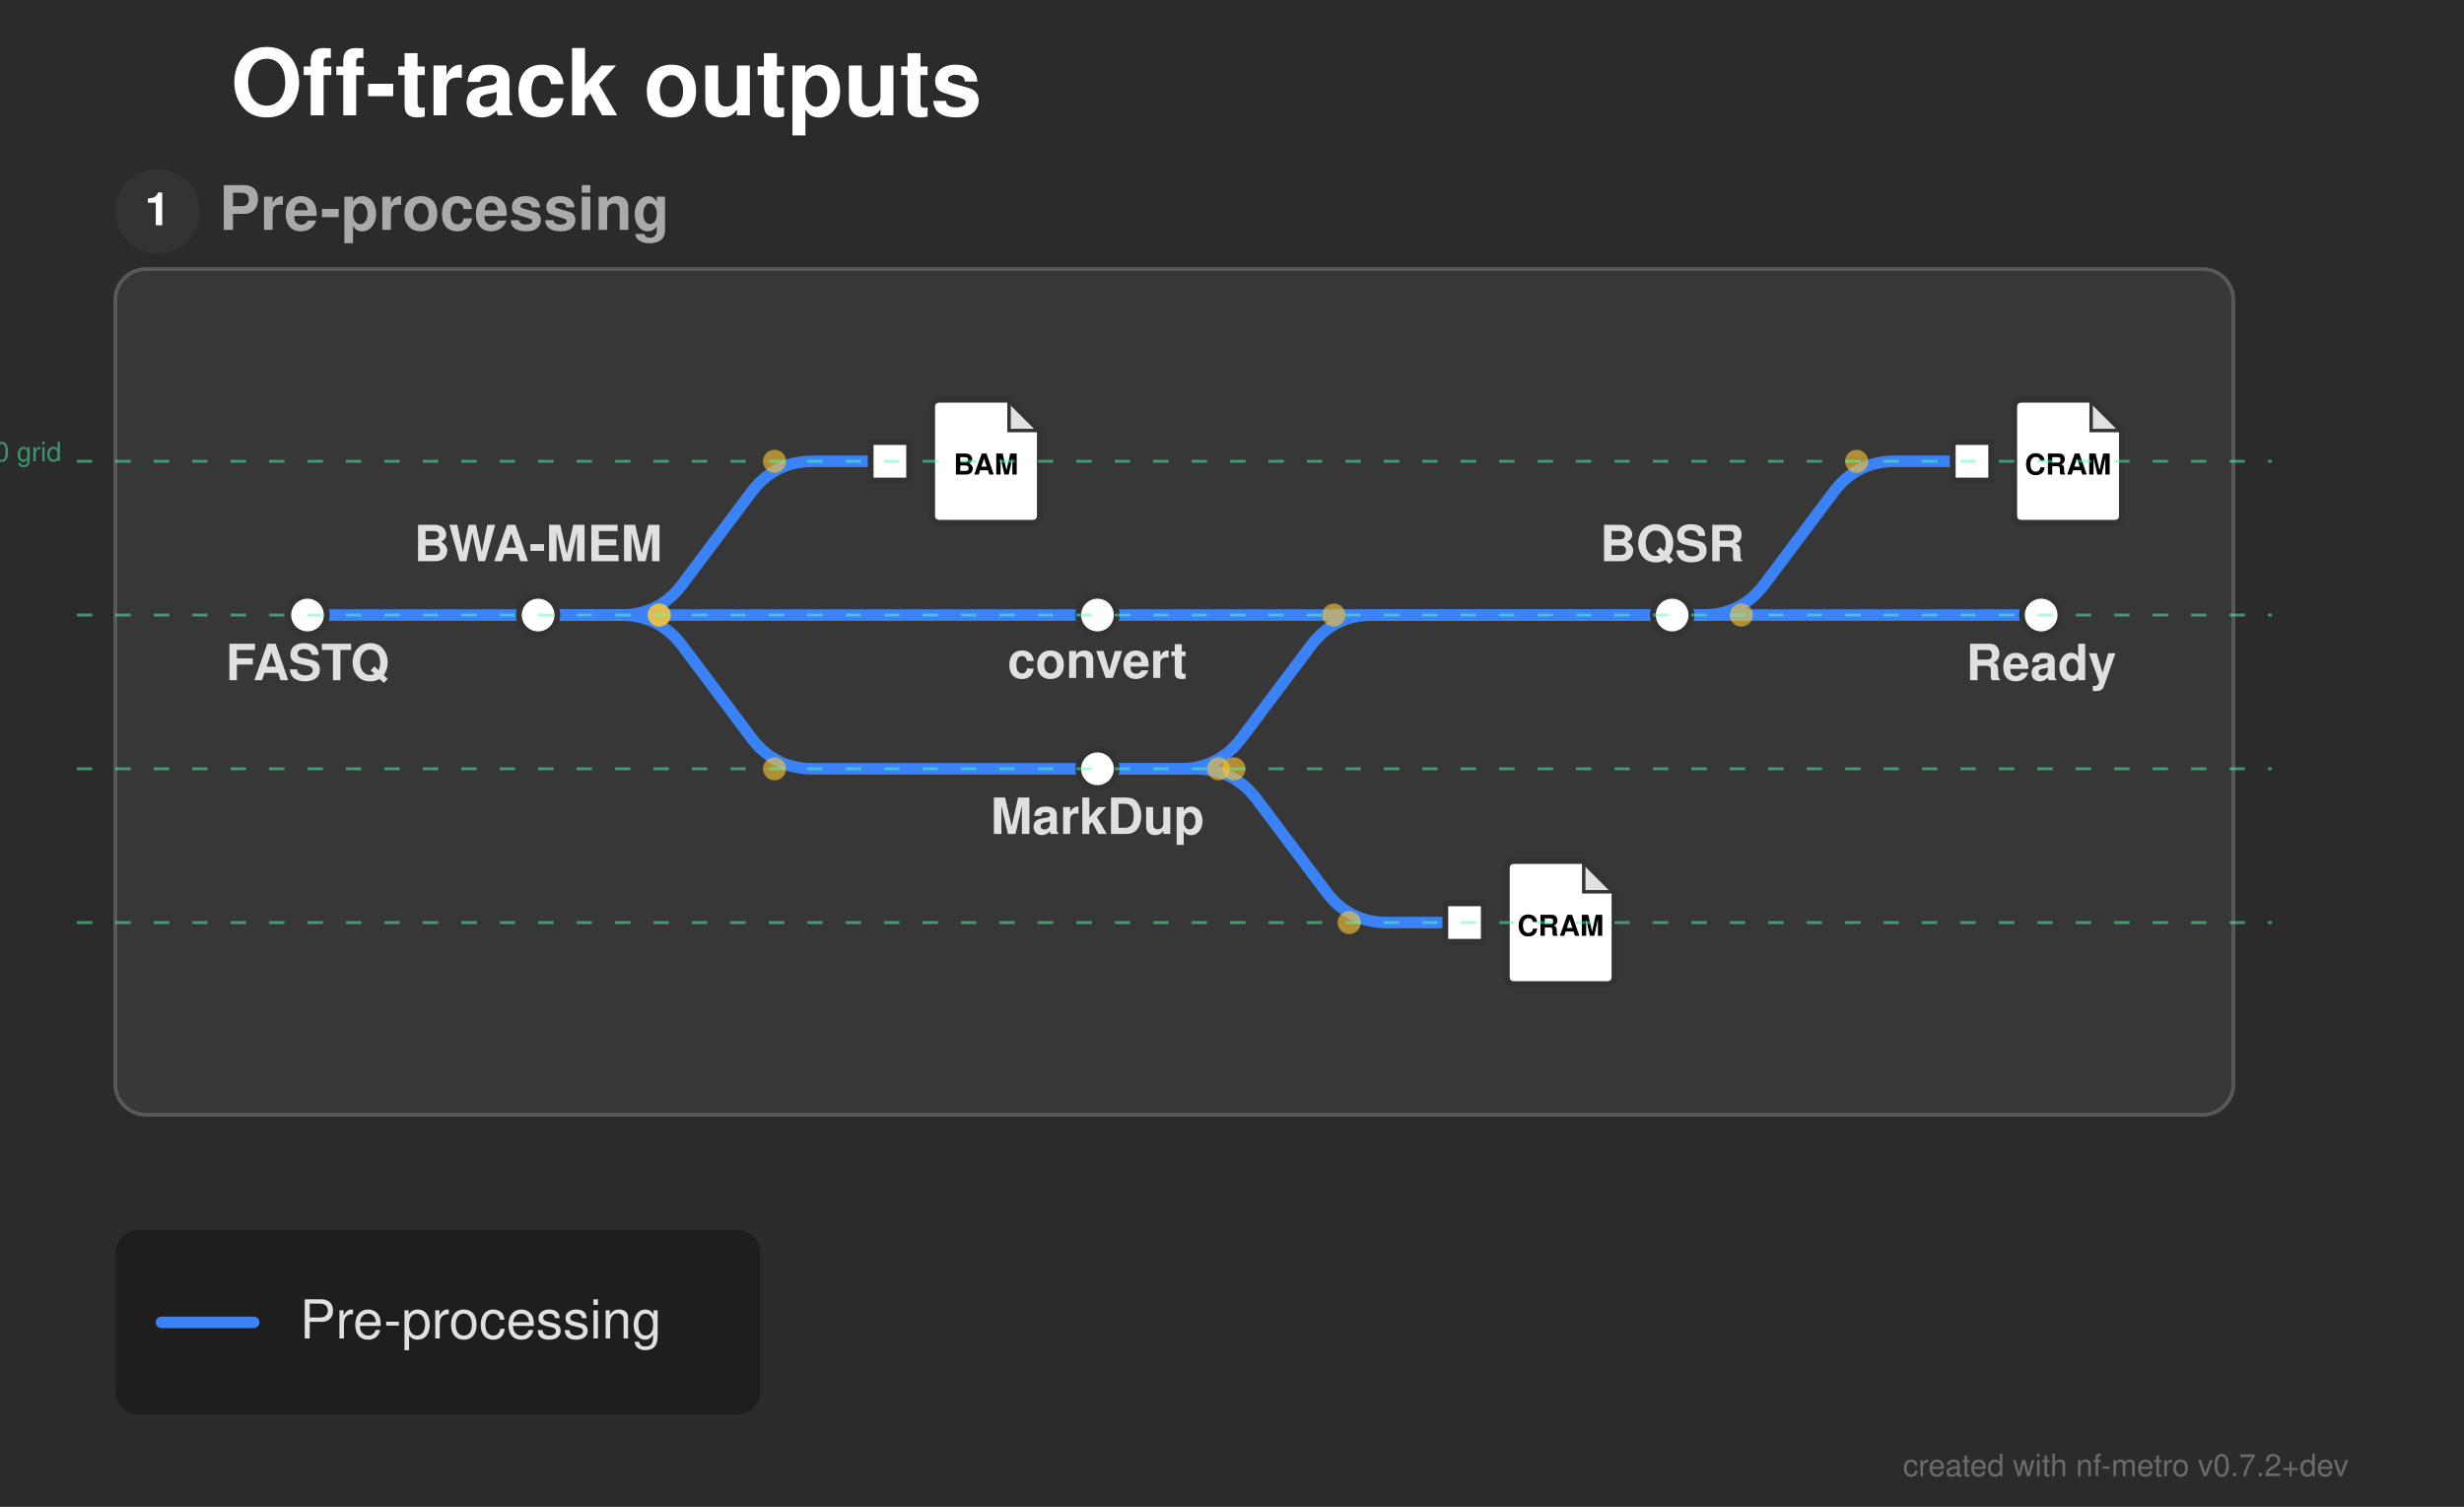
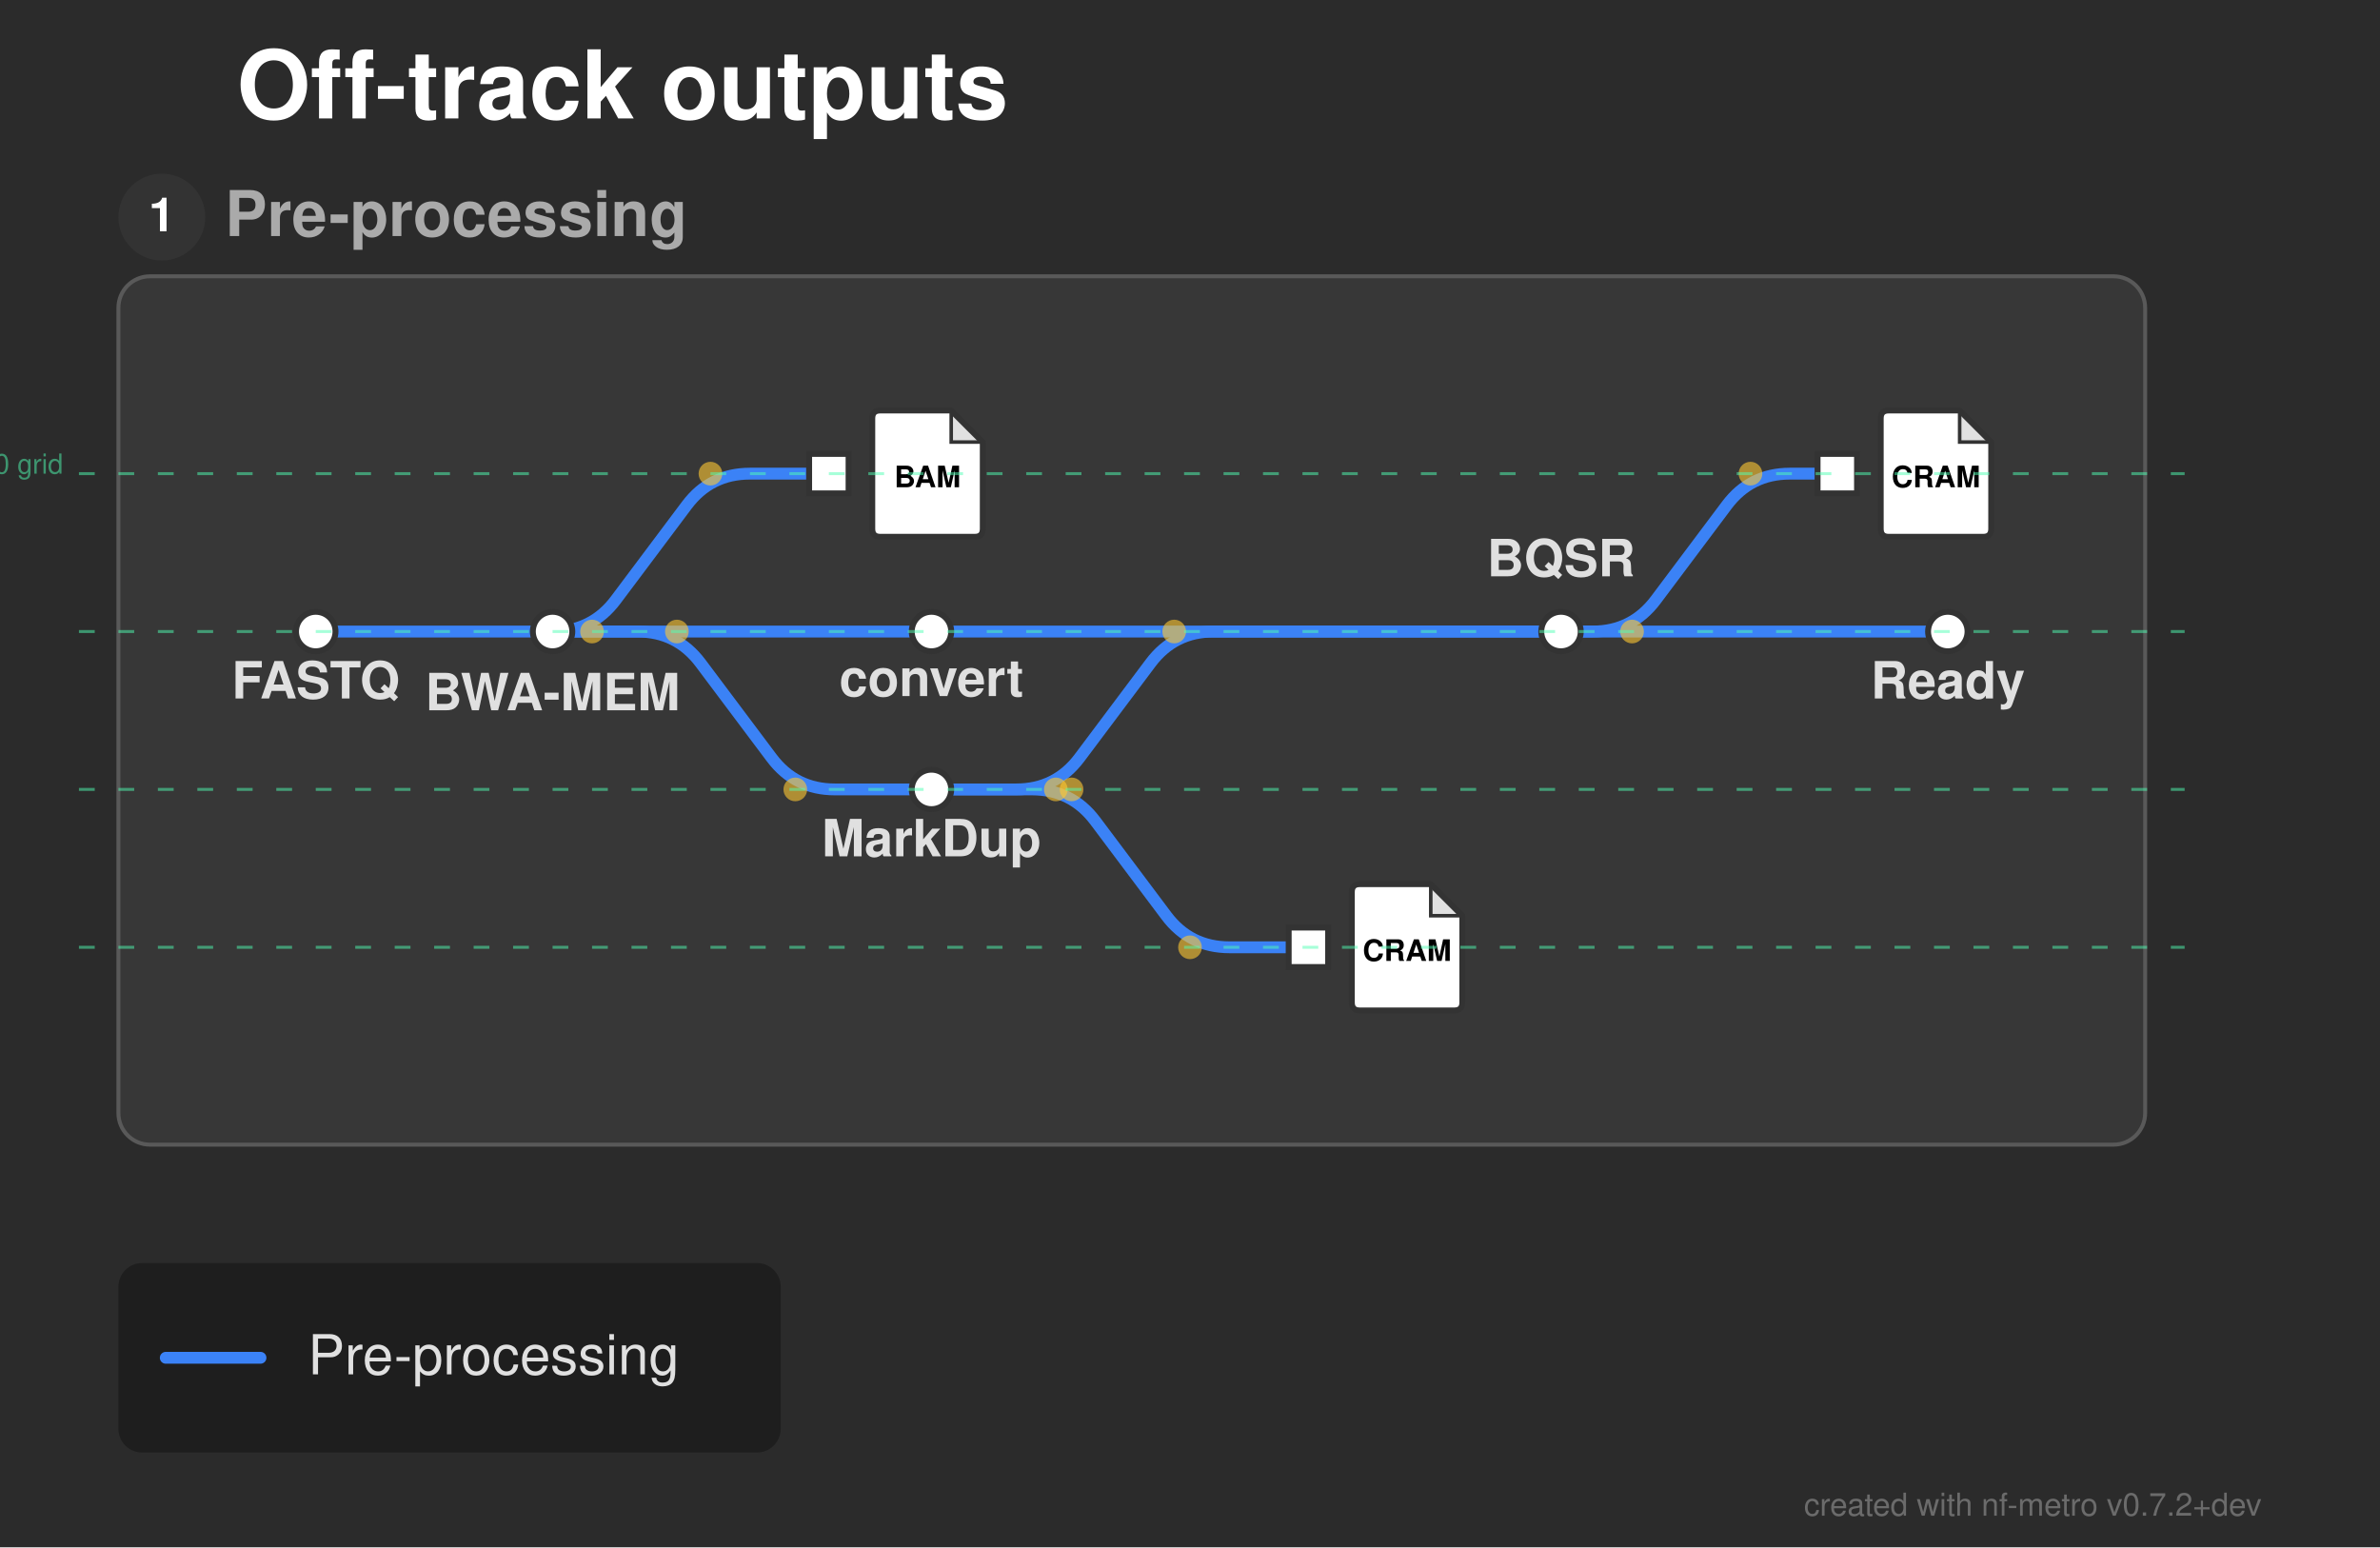
- <svg xmlns="http://www.w3.org/2000/svg" width="641" height="392" viewBox="0 0 641 392">
+ <svg xmlns="http://www.w3.org/2000/svg" width="603" height="392" viewBox="0 0 603 392">
  <defs>
</defs>
-   <rect x="0" y="0" width="641" height="392" fill="#2b2b2b" />
+   <rect x="0" y="0" width="603" height="392" fill="#2b2b2b" />
  <text x="60.0" y="30.0" font-size="24.0" fill="#ffffff" font-family="'Helvetica Neue', Helvetica, Arial, sans-serif" font-weight="bold" class="nf-metro-title">Off-track outputs</text>
-   <rect x="30.0" y="70.0" width="551.0" height="220.0" rx="8" ry="8" fill="#373737" stroke="#595959" stroke-width="1.0" class="nf-metro-section-box" data-section-id="preprocess" data-section-lines="main" />
+   <rect x="30.0" y="70.0" width="513.5" height="220.0" rx="8" ry="8" fill="#373737" stroke="#595959" stroke-width="1.0" class="nf-metro-section-box" data-section-id="preprocess" data-section-lines="main" />
  <circle cx="41.0" cy="55.0" r="11" fill="#333333" class="nf-metro-section-num-circle" data-section-id="preprocess" />
  <text x="41.0" y="55.0" font-size="12" fill="#ffffff" font-family="'Helvetica Neue', Helvetica, Arial, sans-serif" font-weight="bold" text-anchor="middle" dy="0.3em" data-section-id="preprocess">1</text>
  <text x="57.0" y="55.0" font-size="16.0" fill="#aaaaaa" font-family="'Helvetica Neue', Helvetica, Arial, sans-serif" font-weight="bold" dy="0.3em" class="nf-metro-section-label" data-section-id="preprocess">Pre-processing</text>
  <path d="M80.0,160.0 L140.0,160.0" stroke="#3b82f6" stroke-width="3.0" stroke-linecap="round" class="metro-line-main" data-line-id="main" />
-   <path d="M140.0,160.0 L285.5,160.0" stroke="#3b82f6" stroke-width="3.0" stroke-linecap="round" class="metro-line-main" data-line-id="main" />
-   <path d="M140.0,160.0 L161.5,160.0 Q171.5,160.0,177.5,168.0 L195.5,192.0 Q201.5,200.0,211.5,200.0 L285.5,200.0" stroke="#3b82f6" stroke-width="3.0" fill="none" stroke-linecap="round" stroke-linejoin="round" class="metro-line-main" data-line-id="main" />
-   <path d="M285.5,160.0 L435.0,160.0" stroke="#3b82f6" stroke-width="3.0" stroke-linecap="round" class="metro-line-main" data-line-id="main" />
-   <path d="M285.5,200.0 L307.0,200.0 Q317.0,200.0,323.0,192.0 L341.0,168.0 Q347.0,160.0,357.0,160.0 L435.0,160.0" stroke="#3b82f6" stroke-width="3.0" fill="none" stroke-linecap="round" stroke-linejoin="round" class="metro-line-main" data-line-id="main" />
-   <path d="M435.0,160.0 L531.0,160.0" stroke="#3b82f6" stroke-width="3.0" stroke-linecap="round" class="metro-line-main" data-line-id="main" />
-   <path d="M140.0,160.0 L161.5,160.0 Q171.5,160.0,177.5,152.0 L195.5,128.0 Q201.5,120.0,211.5,120.0 L231.5,120.0" stroke="#3b82f6" stroke-width="3.0" fill="none" stroke-linecap="round" stroke-linejoin="round" class="metro-line-main" data-line-id="main" />
-   <path d="M285.5,200.0 L311.0,200.0 Q321.0,200.0,327.0,208.0 L345.0,232.0 Q351.0,240.0,361.0,240.0 L381.0,240.0" stroke="#3b82f6" stroke-width="3.0" fill="none" stroke-linecap="round" stroke-linejoin="round" class="metro-line-main" data-line-id="main" />
-   <path d="M435.0,160.0 L443.0,160.0 Q453.0,160.0,459.0,152.0 L477.0,128.0 Q483.0,120.0,493.0,120.0 L513.0,120.0" stroke="#3b82f6" stroke-width="3.0" fill="none" stroke-linecap="round" stroke-linejoin="round" class="metro-line-main" data-line-id="main" />
+   <path d="M140.0,160.0 L236.0,160.0" stroke="#3b82f6" stroke-width="3.0" stroke-linecap="round" class="metro-line-main" data-line-id="main" />
+   <path d="M140.0,160.0 L161.5,160.0 Q171.5,160.0,177.5,168.0 L195.5,192.0 Q201.5,200.0,211.5,200.0 L236.0,200.0" stroke="#3b82f6" stroke-width="3.0" fill="none" stroke-linecap="round" stroke-linejoin="round" class="metro-line-main" data-line-id="main" />
+   <path d="M236.0,160.0 L395.5,160.0" stroke="#3b82f6" stroke-width="3.0" stroke-linecap="round" class="metro-line-main" data-line-id="main" />
+   <path d="M236.0,200.0 L257.5,200.0 Q267.5,200.0,273.5,192.0 L291.5,168.0 Q297.5,160.0,307.5,160.0 L395.5,160.0" stroke="#3b82f6" stroke-width="3.0" fill="none" stroke-linecap="round" stroke-linejoin="round" class="metro-line-main" data-line-id="main" />
+   <path d="M395.5,160.0 L493.5,160.0" stroke="#3b82f6" stroke-width="3.0" stroke-linecap="round" class="metro-line-main" data-line-id="main" />
+   <path d="M140.0,160.0 L140.0,160.0 Q150.0,160.0,156.0,152.0 L174.0,128.0 Q180.0,120.0,190.0,120.0 L210.0,120.0" stroke="#3b82f6" stroke-width="3.0" fill="none" stroke-linecap="round" stroke-linejoin="round" class="metro-line-main" data-line-id="main" />
+   <path d="M236.0,200.0 L261.5,200.0 Q271.5,200.0,277.5,208.0 L295.5,232.0 Q301.5,240.0,311.5,240.0 L331.5,240.0" stroke="#3b82f6" stroke-width="3.0" fill="none" stroke-linecap="round" stroke-linejoin="round" class="metro-line-main" data-line-id="main" />
+   <path d="M395.5,160.0 L403.5,160.0 Q413.5,160.0,419.5,152.0 L437.5,128.0 Q443.5,120.0,453.5,120.0 L465.5,120.0" stroke="#3b82f6" stroke-width="3.0" fill="none" stroke-linecap="round" stroke-linejoin="round" class="metro-line-main" data-line-id="main" />
  <rect x="75.0" y="155.0" width="10.0" height="10.0" rx="5.0" ry="5.0" fill="#ffffff" stroke="#333333" stroke-width="1.5" class="nf-metro-station" data-station-id="fastq" data-station-lines="main" data-station-label="FASTQ" data-section-id="preprocess" data-section-name="Pre-processing" />
  <rect x="135.0" y="155.0" width="10.0" height="10.0" rx="5.0" ry="5.0" fill="#ffffff" stroke="#333333" stroke-width="1.5" class="nf-metro-station" data-station-id="bwa" data-station-lines="main" data-station-label="BWA-MEM" data-section-id="preprocess" data-section-name="Pre-processing" />
-   <rect x="280.5" y="155.0" width="10.0" height="10.0" rx="5.0" ry="5.0" fill="#ffffff" stroke="#333333" stroke-width="1.5" class="nf-metro-station" data-station-id="convert" data-station-lines="main" data-station-label="convert" data-section-id="preprocess" data-section-name="Pre-processing" />
-   <rect x="280.5" y="195.0" width="10.0" height="10.0" rx="5.0" ry="5.0" fill="#ffffff" stroke="#333333" stroke-width="1.5" class="nf-metro-station" data-station-id="markdup" data-station-lines="main" data-station-label="MarkDup" data-section-id="preprocess" data-section-name="Pre-processing" />
-   <rect x="430.0" y="155.0" width="10.0" height="10.0" rx="5.0" ry="5.0" fill="#ffffff" stroke="#333333" stroke-width="1.5" class="nf-metro-station" data-station-id="bqsr" data-station-lines="main" data-station-label="BQSR" data-section-id="preprocess" data-section-name="Pre-processing" />
-   <rect x="526.0" y="155.0" width="10.0" height="10.0" rx="5.0" ry="5.0" fill="#ffffff" stroke="#333333" stroke-width="1.5" class="nf-metro-station" data-station-id="ready" data-station-lines="main" data-station-label="Ready" data-section-id="preprocess" data-section-name="Pre-processing" />
-   <rect x="226.5" y="115.0" width="10.0" height="10.0" fill="#ffffff" stroke="#333333" stroke-width="1.5" class="nf-metro-station" data-station-id="bam_mapped" data-station-lines="main" data-station-label="bam_mapped" data-section-id="preprocess" data-section-name="Pre-processing" />
+   <rect x="231.0" y="155.0" width="10.0" height="10.0" rx="5.0" ry="5.0" fill="#ffffff" stroke="#333333" stroke-width="1.5" class="nf-metro-station" data-station-id="convert" data-station-lines="main" data-station-label="convert" data-section-id="preprocess" data-section-name="Pre-processing" />
+   <rect x="231.0" y="195.0" width="10.0" height="10.0" rx="5.0" ry="5.0" fill="#ffffff" stroke="#333333" stroke-width="1.5" class="nf-metro-station" data-station-id="markdup" data-station-lines="main" data-station-label="MarkDup" data-section-id="preprocess" data-section-name="Pre-processing" />
+   <rect x="390.5" y="155.0" width="10.0" height="10.0" rx="5.0" ry="5.0" fill="#ffffff" stroke="#333333" stroke-width="1.5" class="nf-metro-station" data-station-id="bqsr" data-station-lines="main" data-station-label="BQSR" data-section-id="preprocess" data-section-name="Pre-processing" />
+   <rect x="488.5" y="155.0" width="10.0" height="10.0" rx="5.0" ry="5.0" fill="#ffffff" stroke="#333333" stroke-width="1.5" class="nf-metro-station" data-station-id="ready" data-station-lines="main" data-station-label="Ready" data-section-id="preprocess" data-section-name="Pre-processing" />
+   <rect x="205.0" y="115.0" width="10.0" height="10.0" fill="#ffffff" stroke="#333333" stroke-width="1.5" class="nf-metro-station" data-station-id="bam_mapped" data-station-lines="main" data-station-label="bam_mapped" data-section-id="preprocess" data-section-name="Pre-processing" />
  <g data-station-id="bam_mapped">
-     <path d="M244.5,104.0 L262.5,104.0 L270.5,112.0 L270.5,134.0 Q270.5,136.0,268.5,136.0 L244.5,136.0 Q242.5,136.0,242.5,134.0 L242.5,106.0 Q242.5,104.0,244.5,104.0 Z" fill="#ffffff" stroke="#333333" stroke-width="1.5" stroke-linejoin="round" />
-     <path d="M262.5,104.0 L262.5,112.0 L270.5,112.0 Z" fill="#333333" opacity="0.15" stroke="none" />
-     <path d="M262.5,104.0 L262.5,112.0 L270.5,112.0" fill="none" stroke="#333333" stroke-width="0.9" />
-     <text x="256.5" y="121.2" font-size="7.5" fill="#000000" font-family="'Helvetica Neue', Helvetica, Arial, sans-serif" font-weight="bold" text-anchor="middle" dy="0.3em">BAM</text>
+     <path d="M223.0,104.0 L241.0,104.0 L249.0,112.0 L249.0,134.0 Q249.0,136.0,247.0,136.0 L223.0,136.0 Q221.0,136.0,221.0,134.0 L221.0,106.0 Q221.0,104.0,223.0,104.0 Z" fill="#ffffff" stroke="#333333" stroke-width="1.5" stroke-linejoin="round" />
+     <path d="M241.0,104.0 L241.0,112.0 L249.0,112.0 Z" fill="#333333" opacity="0.15" stroke="none" />
+     <path d="M241.0,104.0 L241.0,112.0 L249.0,112.0" fill="none" stroke="#333333" stroke-width="0.9" />
+     <text x="235.0" y="121.2" font-size="7.5" fill="#000000" font-family="'Helvetica Neue', Helvetica, Arial, sans-serif" font-weight="bold" text-anchor="middle" dy="0.3em">BAM</text>
  </g>
-   <rect x="376.0" y="235.0" width="10.0" height="10.0" fill="#ffffff" stroke="#333333" stroke-width="1.5" class="nf-metro-station" data-station-id="dedup_cram" data-station-lines="main" data-station-label="dedup_cram" data-section-id="preprocess" data-section-name="Pre-processing" />
+   <rect x="326.5" y="235.0" width="10.0" height="10.0" fill="#ffffff" stroke="#333333" stroke-width="1.5" class="nf-metro-station" data-station-id="dedup_cram" data-station-lines="main" data-station-label="dedup_cram" data-section-id="preprocess" data-section-name="Pre-processing" />
  <g data-station-id="dedup_cram">
-     <path d="M394.0,224.0 L412.0,224.0 L420.0,232.0 L420.0,254.0 Q420.0,256.0,418.0,256.0 L394.0,256.0 Q392.0,256.0,392.0,254.0 L392.0,226.0 Q392.0,224.0,394.0,224.0 Z" fill="#ffffff" stroke="#333333" stroke-width="1.5" stroke-linejoin="round" />
-     <path d="M412.0,224.0 L412.0,232.0 L420.0,232.0 Z" fill="#333333" opacity="0.15" stroke="none" />
-     <path d="M412.0,224.0 L412.0,232.0 L420.0,232.0" fill="none" stroke="#333333" stroke-width="0.9" />
-     <text x="406.0" y="241.2" font-size="7.5" fill="#000000" font-family="'Helvetica Neue', Helvetica, Arial, sans-serif" font-weight="bold" text-anchor="middle" dy="0.3em">CRAM</text>
+     <path d="M344.5,224.0 L362.5,224.0 L370.5,232.0 L370.5,254.0 Q370.5,256.0,368.5,256.0 L344.5,256.0 Q342.5,256.0,342.5,254.0 L342.5,226.0 Q342.5,224.0,344.5,224.0 Z" fill="#ffffff" stroke="#333333" stroke-width="1.5" stroke-linejoin="round" />
+     <path d="M362.5,224.0 L362.5,232.0 L370.5,232.0 Z" fill="#333333" opacity="0.15" stroke="none" />
+     <path d="M362.5,224.0 L362.5,232.0 L370.5,232.0" fill="none" stroke="#333333" stroke-width="0.9" />
+     <text x="356.5" y="241.2" font-size="7.5" fill="#000000" font-family="'Helvetica Neue', Helvetica, Arial, sans-serif" font-weight="bold" text-anchor="middle" dy="0.3em">CRAM</text>
  </g>
-   <rect x="508.0" y="115.0" width="10.0" height="10.0" fill="#ffffff" stroke="#333333" stroke-width="1.5" class="nf-metro-station" data-station-id="recal_cram" data-station-lines="main" data-station-label="recal_cram" data-section-id="preprocess" data-section-name="Pre-processing" />
+   <rect x="460.5" y="115.0" width="10.0" height="10.0" fill="#ffffff" stroke="#333333" stroke-width="1.5" class="nf-metro-station" data-station-id="recal_cram" data-station-lines="main" data-station-label="recal_cram" data-section-id="preprocess" data-section-name="Pre-processing" />
  <g data-station-id="recal_cram">
-     <path d="M526.0,104.0 L544.0,104.0 L552.0,112.0 L552.0,134.0 Q552.0,136.0,550.0,136.0 L526.0,136.0 Q524.0,136.0,524.0,134.0 L524.0,106.0 Q524.0,104.0,526.0,104.0 Z" fill="#ffffff" stroke="#333333" stroke-width="1.5" stroke-linejoin="round" />
-     <path d="M544.0,104.0 L544.0,112.0 L552.0,112.0 Z" fill="#333333" opacity="0.15" stroke="none" />
-     <path d="M544.0,104.0 L544.0,112.0 L552.0,112.0" fill="none" stroke="#333333" stroke-width="0.9" />
-     <text x="538.0" y="121.2" font-size="7.5" fill="#000000" font-family="'Helvetica Neue', Helvetica, Arial, sans-serif" font-weight="bold" text-anchor="middle" dy="0.3em">CRAM</text>
+     <path d="M478.5,104.0 L496.5,104.0 L504.5,112.0 L504.5,134.0 Q504.5,136.0,502.5,136.0 L478.5,136.0 Q476.5,136.0,476.5,134.0 L476.5,106.0 Q476.5,104.0,478.5,104.0 Z" fill="#ffffff" stroke="#333333" stroke-width="1.5" stroke-linejoin="round" />
+     <path d="M496.5,104.0 L496.5,112.0 L504.5,112.0 Z" fill="#333333" opacity="0.15" stroke="none" />
+     <path d="M496.5,104.0 L496.5,112.0 L504.5,112.0" fill="none" stroke="#333333" stroke-width="0.9" />
+     <text x="490.5" y="121.2" font-size="7.5" fill="#000000" font-family="'Helvetica Neue', Helvetica, Arial, sans-serif" font-weight="bold" text-anchor="middle" dy="0.3em">CRAM</text>
  </g>
  <text x="80.0" y="171.0" font-size="13.0" fill="#e0e0e0" font-family="'Helvetica Neue', Helvetica, Arial, sans-serif" font-weight="bold" text-anchor="middle" dominant-baseline="hanging" data-station-id="fastq" class="nf-metro-station-label">FASTQ</text>
-   <text x="140.0" y="146.0" font-size="13.0" fill="#e0e0e0" font-family="'Helvetica Neue', Helvetica, Arial, sans-serif" font-weight="bold" text-anchor="middle" dominant-baseline="auto" data-station-id="bwa" class="nf-metro-station-label">BWA-MEM</text>
-   <text x="285.5" y="170.4" font-size="13.0" fill="#e0e0e0" font-family="'Helvetica Neue', Helvetica, Arial, sans-serif" font-weight="bold" text-anchor="middle" dominant-baseline="hanging" data-station-id="convert" class="nf-metro-station-label">convert</text>
-   <text x="285.5" y="211.0" font-size="13.0" fill="#e0e0e0" font-family="'Helvetica Neue', Helvetica, Arial, sans-serif" font-weight="bold" text-anchor="middle" dominant-baseline="hanging" data-station-id="markdup" class="nf-metro-station-label">MarkDup</text>
-   <text x="435.0" y="146.0" font-size="13.0" fill="#e0e0e0" font-family="'Helvetica Neue', Helvetica, Arial, sans-serif" font-weight="bold" text-anchor="middle" dominant-baseline="auto" data-station-id="bqsr" class="nf-metro-station-label">BQSR</text>
-   <text x="531.0" y="171.0" font-size="13.0" fill="#e0e0e0" font-family="'Helvetica Neue', Helvetica, Arial, sans-serif" font-weight="bold" text-anchor="middle" dominant-baseline="hanging" data-station-id="ready" class="nf-metro-station-label">Ready</text>
+   <text x="140.0" y="174.0" font-size="13.0" fill="#e0e0e0" font-family="'Helvetica Neue', Helvetica, Arial, sans-serif" font-weight="bold" text-anchor="middle" dominant-baseline="hanging" data-station-id="bwa" class="nf-metro-station-label">BWA-MEM</text>
+   <text x="236.0" y="170.4" font-size="13.0" fill="#e0e0e0" font-family="'Helvetica Neue', Helvetica, Arial, sans-serif" font-weight="bold" text-anchor="middle" dominant-baseline="hanging" data-station-id="convert" class="nf-metro-station-label">convert</text>
+   <text x="236.0" y="211.0" font-size="13.0" fill="#e0e0e0" font-family="'Helvetica Neue', Helvetica, Arial, sans-serif" font-weight="bold" text-anchor="middle" dominant-baseline="hanging" data-station-id="markdup" class="nf-metro-station-label">MarkDup</text>
+   <text x="395.5" y="146.0" font-size="13.0" fill="#e0e0e0" font-family="'Helvetica Neue', Helvetica, Arial, sans-serif" font-weight="bold" text-anchor="middle" dominant-baseline="auto" data-station-id="bqsr" class="nf-metro-station-label">BQSR</text>
+   <text x="493.5" y="171.0" font-size="13.0" fill="#e0e0e0" font-family="'Helvetica Neue', Helvetica, Arial, sans-serif" font-weight="bold" text-anchor="middle" dominant-baseline="hanging" data-station-id="ready" class="nf-metro-station-label">Ready</text>
  <circle cx="171.5" cy="160.0" r="3.0" fill="rgba(255, 200, 50, 0.6)" />
  <circle cx="201.5" cy="200.0" r="3.0" fill="rgba(255, 200, 50, 0.6)" />
-   <circle cx="317.0" cy="200.0" r="3.0" fill="rgba(255, 200, 50, 0.6)" />
-   <circle cx="347.0" cy="160.0" r="3.0" fill="rgba(255, 200, 50, 0.6)" />
-   <circle cx="171.5" cy="160.0" r="3.0" fill="rgba(255, 200, 50, 0.6)" />
-   <circle cx="201.5" cy="120.0" r="3.0" fill="rgba(255, 200, 50, 0.6)" />
-   <circle cx="321.0" cy="200.0" r="3.0" fill="rgba(255, 200, 50, 0.6)" />
-   <circle cx="351.0" cy="240.0" r="3.0" fill="rgba(255, 200, 50, 0.6)" />
-   <circle cx="453.0" cy="160.0" r="3.0" fill="rgba(255, 200, 50, 0.6)" />
-   <circle cx="483.0" cy="120.0" r="3.0" fill="rgba(255, 200, 50, 0.6)" />
-   <path d="M20.0,120.0 L591.0,120.0" stroke="rgba(80, 255, 180, 0.5)" stroke-width="0.75" stroke-dasharray="4,6" />
+   <circle cx="267.5" cy="200.0" r="3.0" fill="rgba(255, 200, 50, 0.6)" />
+   <circle cx="297.5" cy="160.0" r="3.0" fill="rgba(255, 200, 50, 0.6)" />
+   <circle cx="150.0" cy="160.0" r="3.0" fill="rgba(255, 200, 50, 0.6)" />
+   <circle cx="180.0" cy="120.0" r="3.0" fill="rgba(255, 200, 50, 0.6)" />
+   <circle cx="271.5" cy="200.0" r="3.0" fill="rgba(255, 200, 50, 0.6)" />
+   <circle cx="301.5" cy="240.0" r="3.0" fill="rgba(255, 200, 50, 0.6)" />
+   <circle cx="413.5" cy="160.0" r="3.0" fill="rgba(255, 200, 50, 0.6)" />
+   <circle cx="443.5" cy="120.0" r="3.0" fill="rgba(255, 200, 50, 0.6)" />
+   <path d="M20.0,120.0 L553.5,120.0" stroke="rgba(80, 255, 180, 0.5)" stroke-width="0.75" stroke-dasharray="4,6" />
  <text x="16.0" y="120.0" font-size="7" fill="rgba(80, 255, 180, 0.5)" font-family="'Helvetica Neue', Helvetica, Arial, sans-serif" text-anchor="end">row 0 grid</text>
-   <path d="M20.0,160.0 L591.0,160.0" stroke="rgba(80, 255, 180, 0.5)" stroke-width="0.75" stroke-dasharray="4,6" />
-   <path d="M20.0,200.0 L591.0,200.0" stroke="rgba(80, 255, 180, 0.5)" stroke-width="0.75" stroke-dasharray="4,6" />
-   <path d="M20.0,240.0 L591.0,240.0" stroke="rgba(80, 255, 180, 0.5)" stroke-width="0.75" stroke-dasharray="4,6" />
+   <path d="M20.0,160.0 L553.5,160.0" stroke="rgba(80, 255, 180, 0.5)" stroke-width="0.75" stroke-dasharray="4,6" />
+   <path d="M20.0,200.0 L553.5,200.0" stroke="rgba(80, 255, 180, 0.5)" stroke-width="0.75" stroke-dasharray="4,6" />
+   <path d="M20.0,240.0 L553.5,240.0" stroke="rgba(80, 255, 180, 0.5)" stroke-width="0.75" stroke-dasharray="4,6" />
  <rect x="30.0" y="320.0" width="167.8" height="48.0" rx="6" ry="6" fill="rgba(0, 0, 0, 0.3)" />
  <path d="M42.0,344.0 L66.0,344.0" stroke="#3b82f6" stroke-width="3.0" stroke-linecap="round" />
  <text x="78.0" y="344.0" font-size="14.0" fill="#e0e0e0" font-family="'Helvetica Neue', Helvetica, Arial, sans-serif" dy="0.3em">Pre-processing</text>
-   <text x="611.0" y="384.0" font-size="8" fill="rgba(150, 150, 150, 0.6)" font-family="'Helvetica Neue', Helvetica, Arial, sans-serif" text-anchor="end">created with nf-metro v0.7.2+dev</text>
+   <text x="573.0" y="384.0" font-size="8" fill="rgba(150, 150, 150, 0.6)" font-family="'Helvetica Neue', Helvetica, Arial, sans-serif" text-anchor="end">created with nf-metro v0.7.2+dev</text>
</svg>
